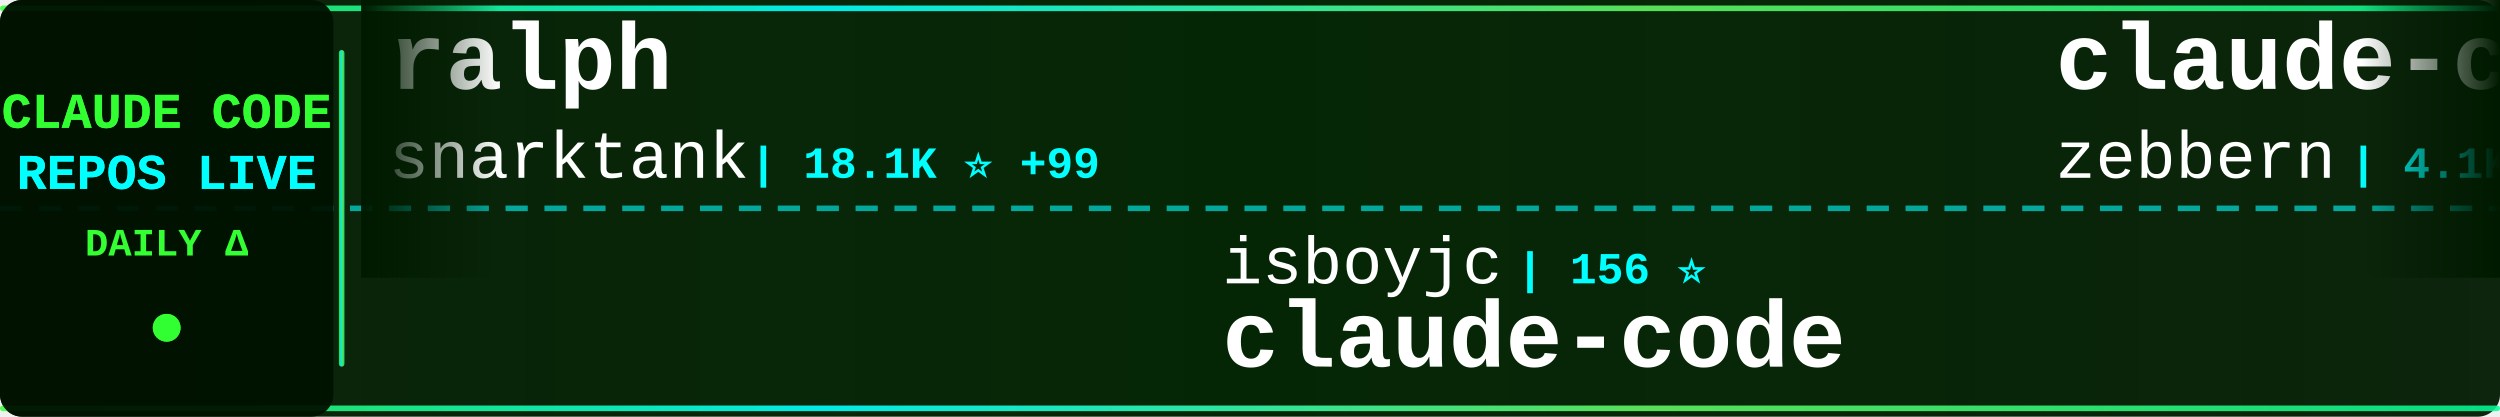
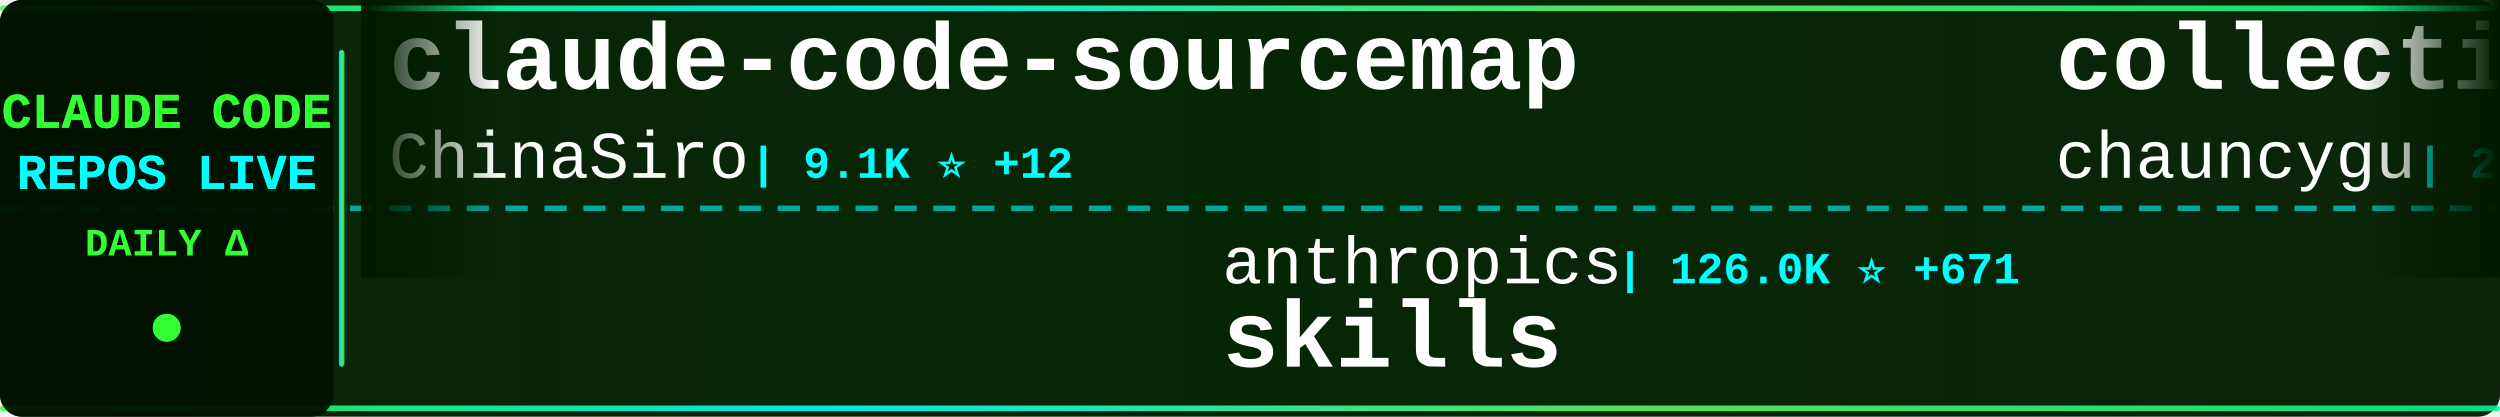
<svg xmlns="http://www.w3.org/2000/svg" width="900" height="150">
  <defs>
    <linearGradient id="tickerBg" x1="0%" y1="0%" x2="100%" y2="0%">
      <stop offset="0%" style="stop-color:#001a00;stop-opacity:0.95" />
      <stop offset="50%" style="stop-color:#002200;stop-opacity:0.98" />
      <stop offset="100%" style="stop-color:#001a00;stop-opacity:0.95" />
    </linearGradient>
    <linearGradient id="borderGrad" x1="0%" y1="0%" x2="100%" y2="0%">
      <stop offset="0%" style="stop-color:#33ff33;stop-opacity:0.85">
        <animate attributeName="stop-opacity" values="0.85;1;0.85" dur="2s" repeatCount="indefinite" />
      </stop>
      <stop offset="33%" style="stop-color:#00ffff;stop-opacity:0.9">
        <animate attributeName="stop-opacity" values="0.9;1;0.9" dur="2.2s" repeatCount="indefinite" />
      </stop>
      <stop offset="66%" style="stop-color:#66ff66;stop-opacity:0.85">
        <animate attributeName="stop-opacity" values="0.85;1;0.85" dur="1.8s" repeatCount="indefinite" />
      </stop>
      <stop offset="100%" style="stop-color:#00ff99;stop-opacity:0.85">
        <animate attributeName="stop-opacity" values="0.85;1;0.85" dur="2s" repeatCount="indefinite" />
      </stop>
    </linearGradient>
    <filter id="textGlow">
      <feGaussianBlur stdDeviation="0.1" result="coloredBlur" />
      <feMerge>
        <feMergeNode in="coloredBlur" />
        <feMergeNode in="SourceGraphic" />
      </feMerge>
    </filter>
    <filter id="metricGlow">
      <feGaussianBlur stdDeviation="0.2" result="coloredBlur" />
      <feMerge>
        <feMergeNode in="coloredBlur" />
        <feMergeNode in="SourceGraphic" />
      </feMerge>
    </filter>
    <linearGradient id="leftFade" x1="0%" y1="0%" x2="100%" y2="0%">
      <stop offset="0%" style="stop-color:#001a00;stop-opacity:1" />
      <stop offset="100%" style="stop-color:#001a00;stop-opacity:0" />
    </linearGradient>
    <linearGradient id="rightFade" x1="0%" y1="0%" x2="100%" y2="0%">
      <stop offset="0%" style="stop-color:#001a00;stop-opacity:0" />
      <stop offset="100%" style="stop-color:#001a00;stop-opacity:1" />
    </linearGradient>
  </defs>
  <rect width="900" height="150" fill="url(#tickerBg)" rx="8" />
  <rect x="0" y="2" width="900" height="2" fill="url(#borderGrad)" rx="1" />
  <rect x="0" y="146" width="900" height="2" fill="url(#borderGrad)" rx="1" />
  <line x1="0" y1="75" x2="900" y2="75" stroke="#00ffff" stroke-width="2" stroke-dasharray="8 6" opacity="0.6" />
  <rect x="0" y="0" width="120" height="150" fill="#001100" opacity="0.95" rx="8" />
  <text x="60" y="46" font-family="'Courier New', monospace" font-size="18" font-weight="bold" fill="#33ff33" text-anchor="middle" filter="url(#textGlow)">
    CLAUDE CODE
  </text>
  <text x="60" y="68" font-family="'Courier New', monospace" font-size="18" font-weight="bold" fill="#00ffff" text-anchor="middle" filter="url(#textGlow)">
    REPOS LIVE
  </text>
  <text x="60" y="92" font-family="'Courier New', monospace" font-size="14" font-weight="bold" fill="#33ff33" text-anchor="middle">
    DAILY Δ
  </text>
  <circle cx="60" cy="118" r="5" fill="#33ff33" filter="url(#metricGlow)">
    <animate attributeName="r" values="4;6;4" dur="1.5s" repeatCount="indefinite" />
    <animate attributeName="opacity" values="0.6;1;0.6" dur="1.5s" repeatCount="indefinite" />
  </circle>
  <rect x="122" y="18" width="2" height="114" fill="url(#borderGrad)" rx="1" />
  <clipPath id="tickerClip">
    <rect x="130" y="0" width="770" height="150" />
  </clipPath>
  <g clip-path="url(#tickerClip)">
    <g id="tickerItems">
      <animateTransform attributeName="transform" attributeType="XML" type="translate" from="0 0" to="-3000 0" dur="54s" repeatCount="indefinite" />
      <g transform="translate(0, 0)">
-         <text x="140" y="32" font-family="'Courier New', monospace" font-size="34" font-weight="bold" fill="#ffffff">ralph</text>
-         <text x="140" y="64" font-family="'Courier New', monospace" font-size="24" font-weight="normal" fill="#ffffff" opacity="1.0">snarktank</text>
-         <text x="270" y="64" font-family="'Courier New', monospace" font-size="16" font-weight="bold" fill="#00ffff"> | 18.1K ⭐ +99</text>
+         <text x="140" y="32" font-family="'Courier New', monospace" font-size="34" font-weight="bold" fill="#ffffff">claude-code-sourcemap</text>
+         <text x="140" y="64" font-family="'Courier New', monospace" font-size="24" font-weight="normal" fill="#ffffff" opacity="1.0">ChinaSiro</text>
+         <text x="270" y="64" font-family="'Courier New', monospace" font-size="16" font-weight="bold" fill="#00ffff"> | 9.1K ⭐ +12</text>
      </g>
      <g transform="translate(300, 0)">
-         <text x="140" y="102" font-family="'Courier New', monospace" font-size="24" font-weight="normal" fill="#ffffff" opacity="1.0">isboyjc</text>
-         <text x="246" y="102" font-family="'Courier New', monospace" font-size="16" font-weight="bold" fill="#00ffff"> | 156 ⭐</text>
-         <text x="140" y="132" font-family="'Courier New', monospace" font-size="34" font-weight="bold" fill="#ffffff">claude-code</text>
+         <text x="140" y="102" font-family="'Courier New', monospace" font-size="24" font-weight="normal" fill="#ffffff" opacity="1.0">anthropics</text>
+         <text x="282" y="102" font-family="'Courier New', monospace" font-size="16" font-weight="bold" fill="#00ffff"> | 126.0K ⭐ +671</text>
+         <text x="140" y="132" font-family="'Courier New', monospace" font-size="34" font-weight="bold" fill="#ffffff">skills</text>
      </g>
      <g transform="translate(600, 0)">
-         <text x="140" y="32" font-family="'Courier New', monospace" font-size="34" font-weight="bold" fill="#ffffff">claude-code-guide</text>
-         <text x="140" y="64" font-family="'Courier New', monospace" font-size="24" font-weight="normal" fill="#ffffff" opacity="1.0">zebbern</text>
-         <text x="246" y="64" font-family="'Courier New', monospace" font-size="16" font-weight="bold" fill="#00ffff"> | 4.1K ⭐ +2</text>
+         <text x="140" y="32" font-family="'Courier New', monospace" font-size="34" font-weight="bold" fill="#ffffff">collection-claude-code-s...</text>
+         <text x="140" y="64" font-family="'Courier New', monospace" font-size="24" font-weight="normal" fill="#ffffff" opacity="1.0">chauncygu</text>
+         <text x="270" y="64" font-family="'Courier New', monospace" font-size="16" font-weight="bold" fill="#00ffff"> | 2.3K ⭐ +9</text>
      </g>
      <g transform="translate(900, 0)">
-         <text x="140" y="102" font-family="'Courier New', monospace" font-size="24" font-weight="normal" fill="#ffffff" opacity="1.0">yasasbanukaofficial</text>
-         <text x="390" y="102" font-family="'Courier New', monospace" font-size="16" font-weight="bold" fill="#00ffff"> | 2.9K ⭐ +24</text>
-         <text x="140" y="132" font-family="'Courier New', monospace" font-size="34" font-weight="bold" fill="#ffffff">claude-code</text>
+         <text x="140" y="102" font-family="'Courier New', monospace" font-size="24" font-weight="normal" fill="#ffffff" opacity="1.0">alejandrobalderas</text>
+         <text x="366" y="102" font-family="'Courier New', monospace" font-size="16" font-weight="bold" fill="#00ffff"> | 1.8K ⭐ +7</text>
+         <text x="140" y="132" font-family="'Courier New', monospace" font-size="34" font-weight="bold" fill="#ffffff">claude-code-from-source</text>
      </g>
      <g transform="translate(1200, 0)">
-         <text x="140" y="32" font-family="'Courier New', monospace" font-size="34" font-weight="bold" fill="#ffffff">skills</text>
-         <text x="140" y="64" font-family="'Courier New', monospace" font-size="24" font-weight="normal" fill="#ffffff" opacity="1.0">anthropics</text>
-         <text x="282" y="64" font-family="'Courier New', monospace" font-size="16" font-weight="bold" fill="#00ffff"> | 125.9K ⭐ +695</text>
+         <text x="140" y="32" font-family="'Courier New', monospace" font-size="34" font-weight="bold" fill="#ffffff">claude-code</text>
+         <text x="140" y="64" font-family="'Courier New', monospace" font-size="24" font-weight="normal" fill="#ffffff" opacity="1.0">VineeTagarwaL-code</text>
+         <text x="378" y="64" font-family="'Courier New', monospace" font-size="16" font-weight="bold" fill="#00ffff"> | 273 ⭐</text>
      </g>
      <g transform="translate(1500, 0)">
-         <text x="140" y="102" font-family="'Courier New', monospace" font-size="24" font-weight="normal" fill="#ffffff" opacity="1.0">liuup</text>
-         <text x="222" y="102" font-family="'Courier New', monospace" font-size="16" font-weight="bold" fill="#00ffff"> | 2.1K ⭐ +38</text>
-         <text x="140" y="132" font-family="'Courier New', monospace" font-size="34" font-weight="bold" fill="#ffffff">claude-code-analysis</text>
+         <text x="140" y="102" font-family="'Courier New', monospace" font-size="24" font-weight="normal" fill="#ffffff" opacity="1.0">feiskyer</text>
+         <text x="258" y="102" font-family="'Courier New', monospace" font-size="16" font-weight="bold" fill="#00ffff"> | 1.5K ⭐ +2</text>
+         <text x="140" y="132" font-family="'Courier New', monospace" font-size="34" font-weight="bold" fill="#ffffff">claude-code-settings</text>
      </g>
      <g transform="translate(1800, 0)">
-         <text x="140" y="32" font-family="'Courier New', monospace" font-size="34" font-weight="bold" fill="#ffffff">Claude-Code-Usage-Monito...</text>
-         <text x="140" y="64" font-family="'Courier New', monospace" font-size="24" font-weight="normal" fill="#ffffff" opacity="1.0">Maciek-roboblog</text>
-         <text x="342" y="64" font-family="'Courier New', monospace" font-size="16" font-weight="bold" fill="#00ffff"> | 7.8K ⭐ +19</text>
+         <text x="140" y="32" font-family="'Courier New', monospace" font-size="34" font-weight="bold" fill="#ffffff">claude-code-hooks-master...</text>
+         <text x="140" y="64" font-family="'Courier New', monospace" font-size="24" font-weight="normal" fill="#ffffff" opacity="1.0">disler</text>
+         <text x="234" y="64" font-family="'Courier New', monospace" font-size="16" font-weight="bold" fill="#00ffff"> | 3.6K ⭐ +7</text>
      </g>
      <g transform="translate(2100, 0)">
-         <text x="140" y="102" font-family="'Courier New', monospace" font-size="24" font-weight="normal" fill="#ffffff" opacity="1.0">pedrohcgs</text>
-         <text x="270" y="102" font-family="'Courier New', monospace" font-size="16" font-weight="bold" fill="#00ffff"> | 1.0K ⭐ +5</text>
-         <text x="140" y="132" font-family="'Courier New', monospace" font-size="34" font-weight="bold" fill="#ffffff">claude-code-my-workflow</text>
+         <text x="140" y="102" font-family="'Courier New', monospace" font-size="24" font-weight="normal" fill="#ffffff" opacity="1.0">diet103</text>
+         <text x="246" y="102" font-family="'Courier New', monospace" font-size="16" font-weight="bold" fill="#00ffff"> | 9.6K ⭐ +7</text>
+         <text x="140" y="132" font-family="'Courier New', monospace" font-size="34" font-weight="bold" fill="#ffffff">claude-code-infrastructu...</text>
      </g>
      <g transform="translate(2400, 0)">
-         <text x="140" y="32" font-family="'Courier New', monospace" font-size="34" font-weight="bold" fill="#ffffff">Claude-Code-Source-Study</text>
-         <text x="140" y="64" font-family="'Courier New', monospace" font-size="24" font-weight="normal" fill="#ffffff" opacity="1.0">luyao618</text>
-         <text x="258" y="64" font-family="'Courier New', monospace" font-size="16" font-weight="bold" fill="#00ffff"> | 1.3K ⭐ +14</text>
+         <text x="140" y="32" font-family="'Courier New', monospace" font-size="34" font-weight="bold" fill="#ffffff">claude-code</text>
+         <text x="140" y="64" font-family="'Courier New', monospace" font-size="24" font-weight="normal" fill="#ffffff" opacity="1.0">jarmuine</text>
+         <text x="258" y="64" font-family="'Courier New', monospace" font-size="16" font-weight="bold" fill="#00ffff"> | 2.1K ⭐ +11</text>
      </g>
      <g transform="translate(2700, 0)">
-         <text x="140" y="102" font-family="'Courier New', monospace" font-size="24" font-weight="normal" fill="#ffffff" opacity="1.0">Onewon</text>
-         <text x="234" y="102" font-family="'Courier New', monospace" font-size="16" font-weight="bold" fill="#00ffff"> | 179 ⭐ +1</text>
-         <text x="140" y="132" font-family="'Courier New', monospace" font-size="34" font-weight="bold" fill="#ffffff">claude-code</text>
+         <text x="140" y="102" font-family="'Courier New', monospace" font-size="24" font-weight="normal" fill="#ffffff" opacity="1.0">FlorianBruniaux</text>
+         <text x="342" y="102" font-family="'Courier New', monospace" font-size="16" font-weight="bold" fill="#00ffff"> | 4.0K ⭐ +21</text>
+         <text x="140" y="132" font-family="'Courier New', monospace" font-size="34" font-weight="bold" fill="#ffffff">claude-code-ultimate-gui...</text>
      </g>
      <g transform="translate(3000, 0)">
-         <text x="140" y="32" font-family="'Courier New', monospace" font-size="34" font-weight="bold" fill="#ffffff">ralph</text>
-         <text x="140" y="64" font-family="'Courier New', monospace" font-size="24" font-weight="normal" fill="#ffffff" opacity="1.0">snarktank</text>
-         <text x="270" y="64" font-family="'Courier New', monospace" font-size="16" font-weight="bold" fill="#00ffff"> | 18.1K ⭐ +99</text>
+         <text x="140" y="32" font-family="'Courier New', monospace" font-size="34" font-weight="bold" fill="#ffffff">claude-code-sourcemap</text>
+         <text x="140" y="64" font-family="'Courier New', monospace" font-size="24" font-weight="normal" fill="#ffffff" opacity="1.0">ChinaSiro</text>
+         <text x="270" y="64" font-family="'Courier New', monospace" font-size="16" font-weight="bold" fill="#00ffff"> | 9.1K ⭐ +12</text>
      </g>
      <g transform="translate(3300, 0)">
-         <text x="140" y="102" font-family="'Courier New', monospace" font-size="24" font-weight="normal" fill="#ffffff" opacity="1.0">isboyjc</text>
-         <text x="246" y="102" font-family="'Courier New', monospace" font-size="16" font-weight="bold" fill="#00ffff"> | 156 ⭐</text>
-         <text x="140" y="132" font-family="'Courier New', monospace" font-size="34" font-weight="bold" fill="#ffffff">claude-code</text>
+         <text x="140" y="102" font-family="'Courier New', monospace" font-size="24" font-weight="normal" fill="#ffffff" opacity="1.0">anthropics</text>
+         <text x="282" y="102" font-family="'Courier New', monospace" font-size="16" font-weight="bold" fill="#00ffff"> | 126.0K ⭐ +671</text>
+         <text x="140" y="132" font-family="'Courier New', monospace" font-size="34" font-weight="bold" fill="#ffffff">skills</text>
      </g>
      <g transform="translate(3600, 0)">
-         <text x="140" y="32" font-family="'Courier New', monospace" font-size="34" font-weight="bold" fill="#ffffff">claude-code-guide</text>
-         <text x="140" y="64" font-family="'Courier New', monospace" font-size="24" font-weight="normal" fill="#ffffff" opacity="1.0">zebbern</text>
-         <text x="246" y="64" font-family="'Courier New', monospace" font-size="16" font-weight="bold" fill="#00ffff"> | 4.1K ⭐ +2</text>
+         <text x="140" y="32" font-family="'Courier New', monospace" font-size="34" font-weight="bold" fill="#ffffff">collection-claude-code-s...</text>
+         <text x="140" y="64" font-family="'Courier New', monospace" font-size="24" font-weight="normal" fill="#ffffff" opacity="1.0">chauncygu</text>
+         <text x="270" y="64" font-family="'Courier New', monospace" font-size="16" font-weight="bold" fill="#00ffff"> | 2.3K ⭐ +9</text>
      </g>
      <g transform="translate(3900, 0)">
-         <text x="140" y="102" font-family="'Courier New', monospace" font-size="24" font-weight="normal" fill="#ffffff" opacity="1.0">yasasbanukaofficial</text>
-         <text x="390" y="102" font-family="'Courier New', monospace" font-size="16" font-weight="bold" fill="#00ffff"> | 2.9K ⭐ +24</text>
-         <text x="140" y="132" font-family="'Courier New', monospace" font-size="34" font-weight="bold" fill="#ffffff">claude-code</text>
+         <text x="140" y="102" font-family="'Courier New', monospace" font-size="24" font-weight="normal" fill="#ffffff" opacity="1.0">alejandrobalderas</text>
+         <text x="366" y="102" font-family="'Courier New', monospace" font-size="16" font-weight="bold" fill="#00ffff"> | 1.8K ⭐ +7</text>
+         <text x="140" y="132" font-family="'Courier New', monospace" font-size="34" font-weight="bold" fill="#ffffff">claude-code-from-source</text>
      </g>
    </g>
  </g>
  <rect x="130" y="0" width="50" height="100" fill="url(#leftFade)" />
  <rect x="850" y="0" width="50" height="100" fill="url(#rightFade)" />
</svg>
